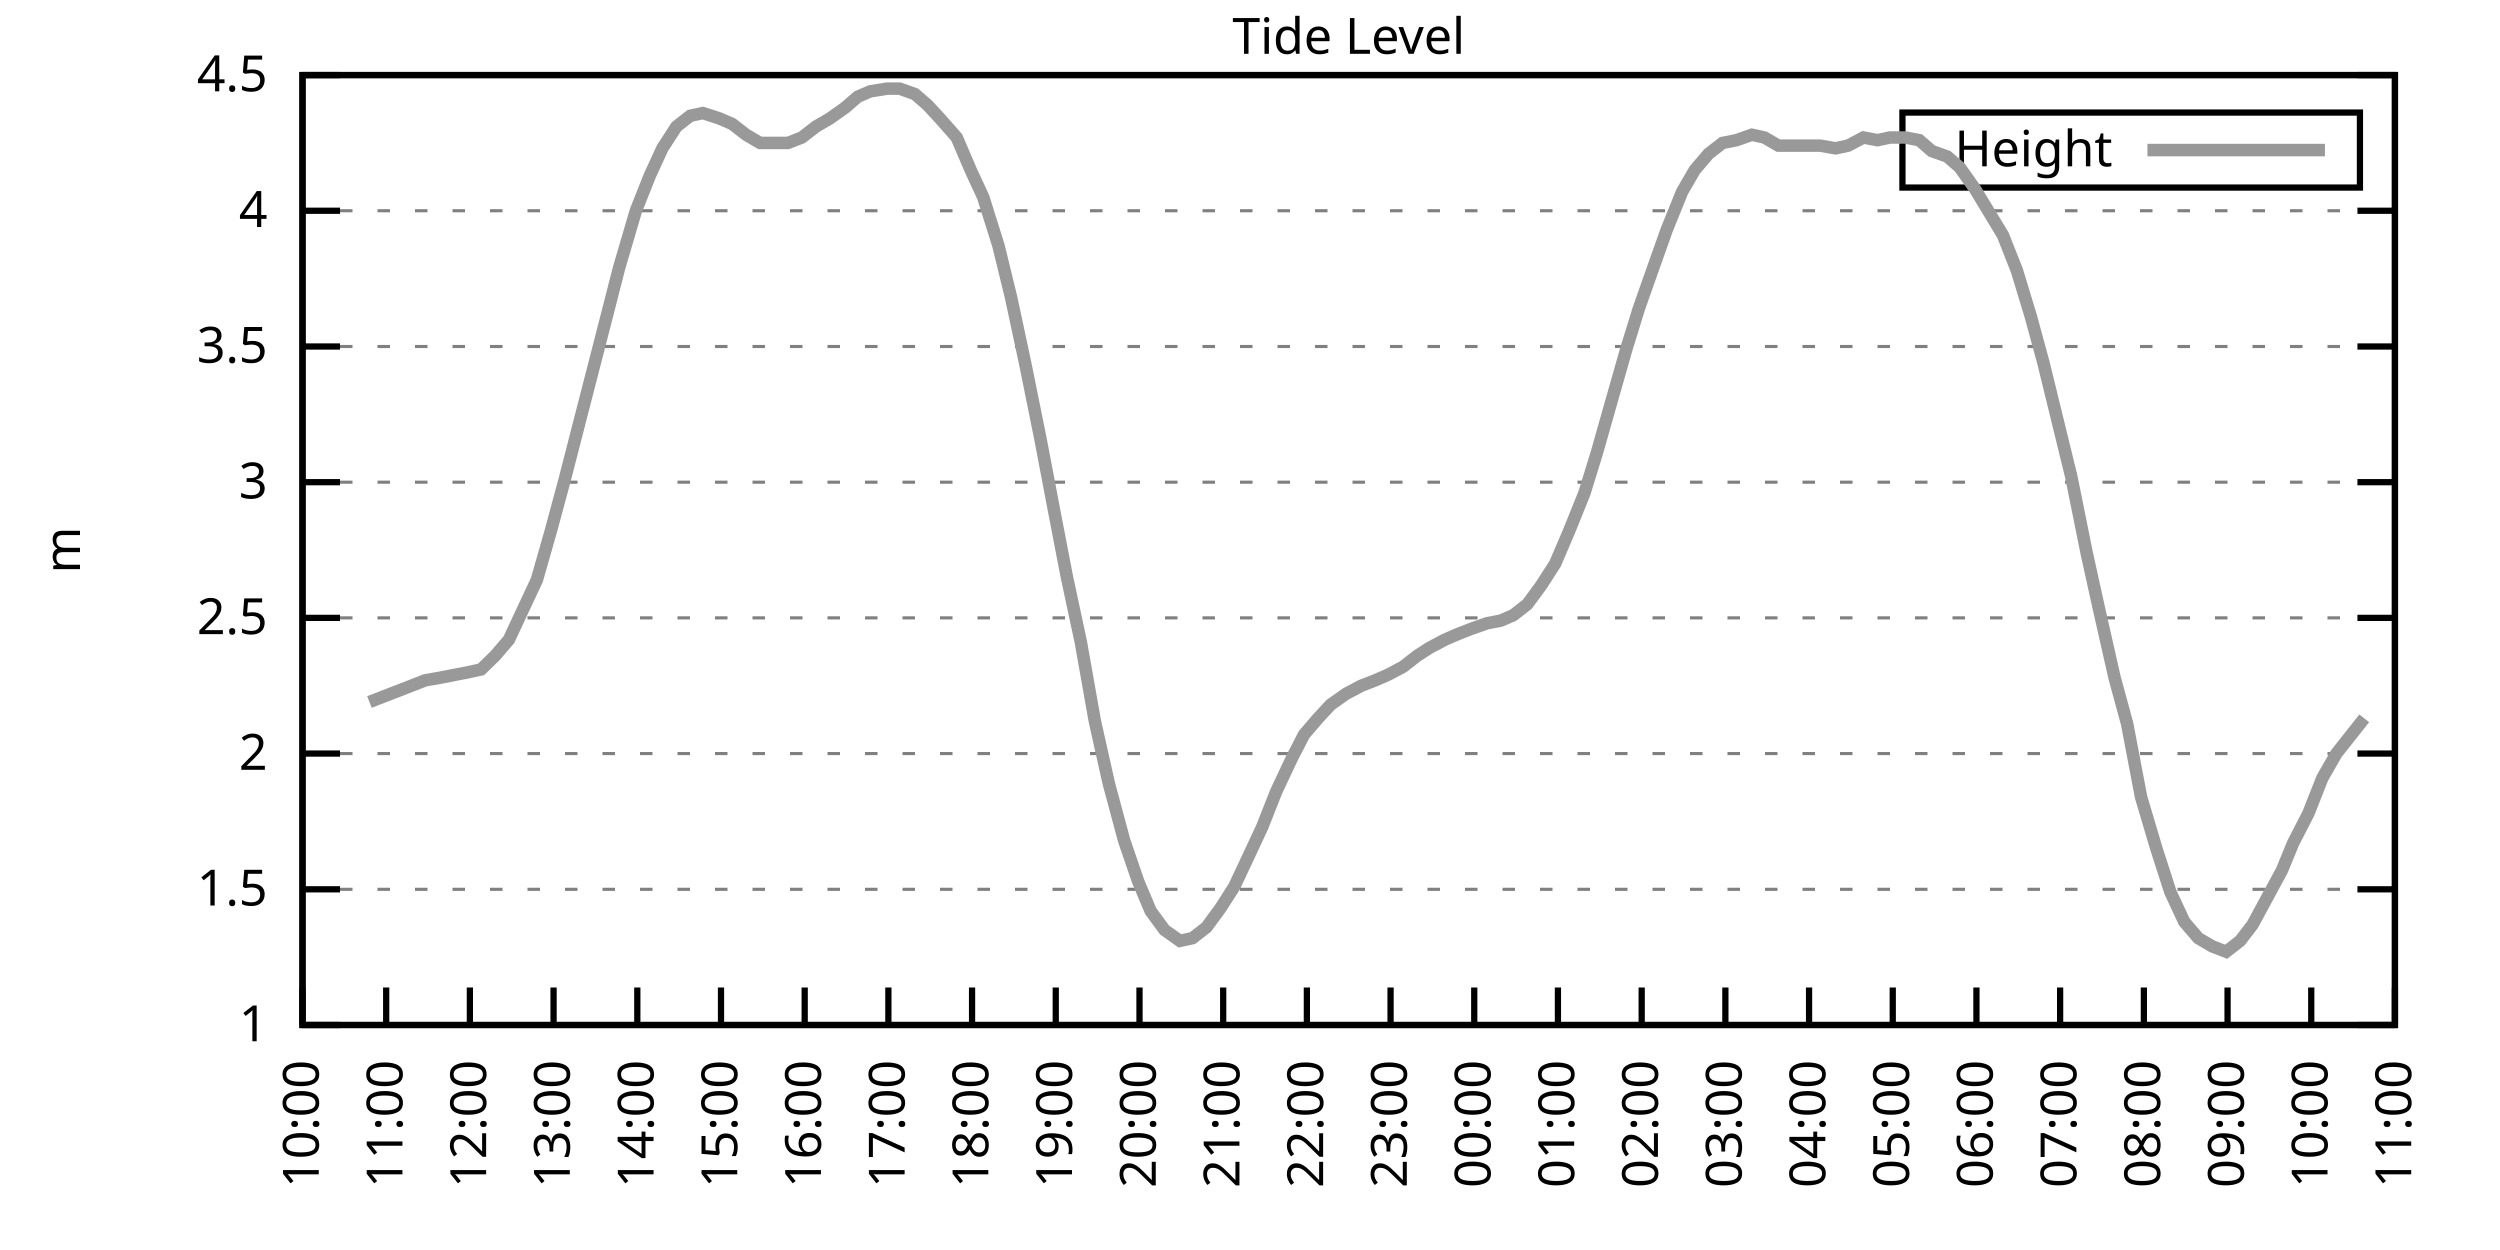
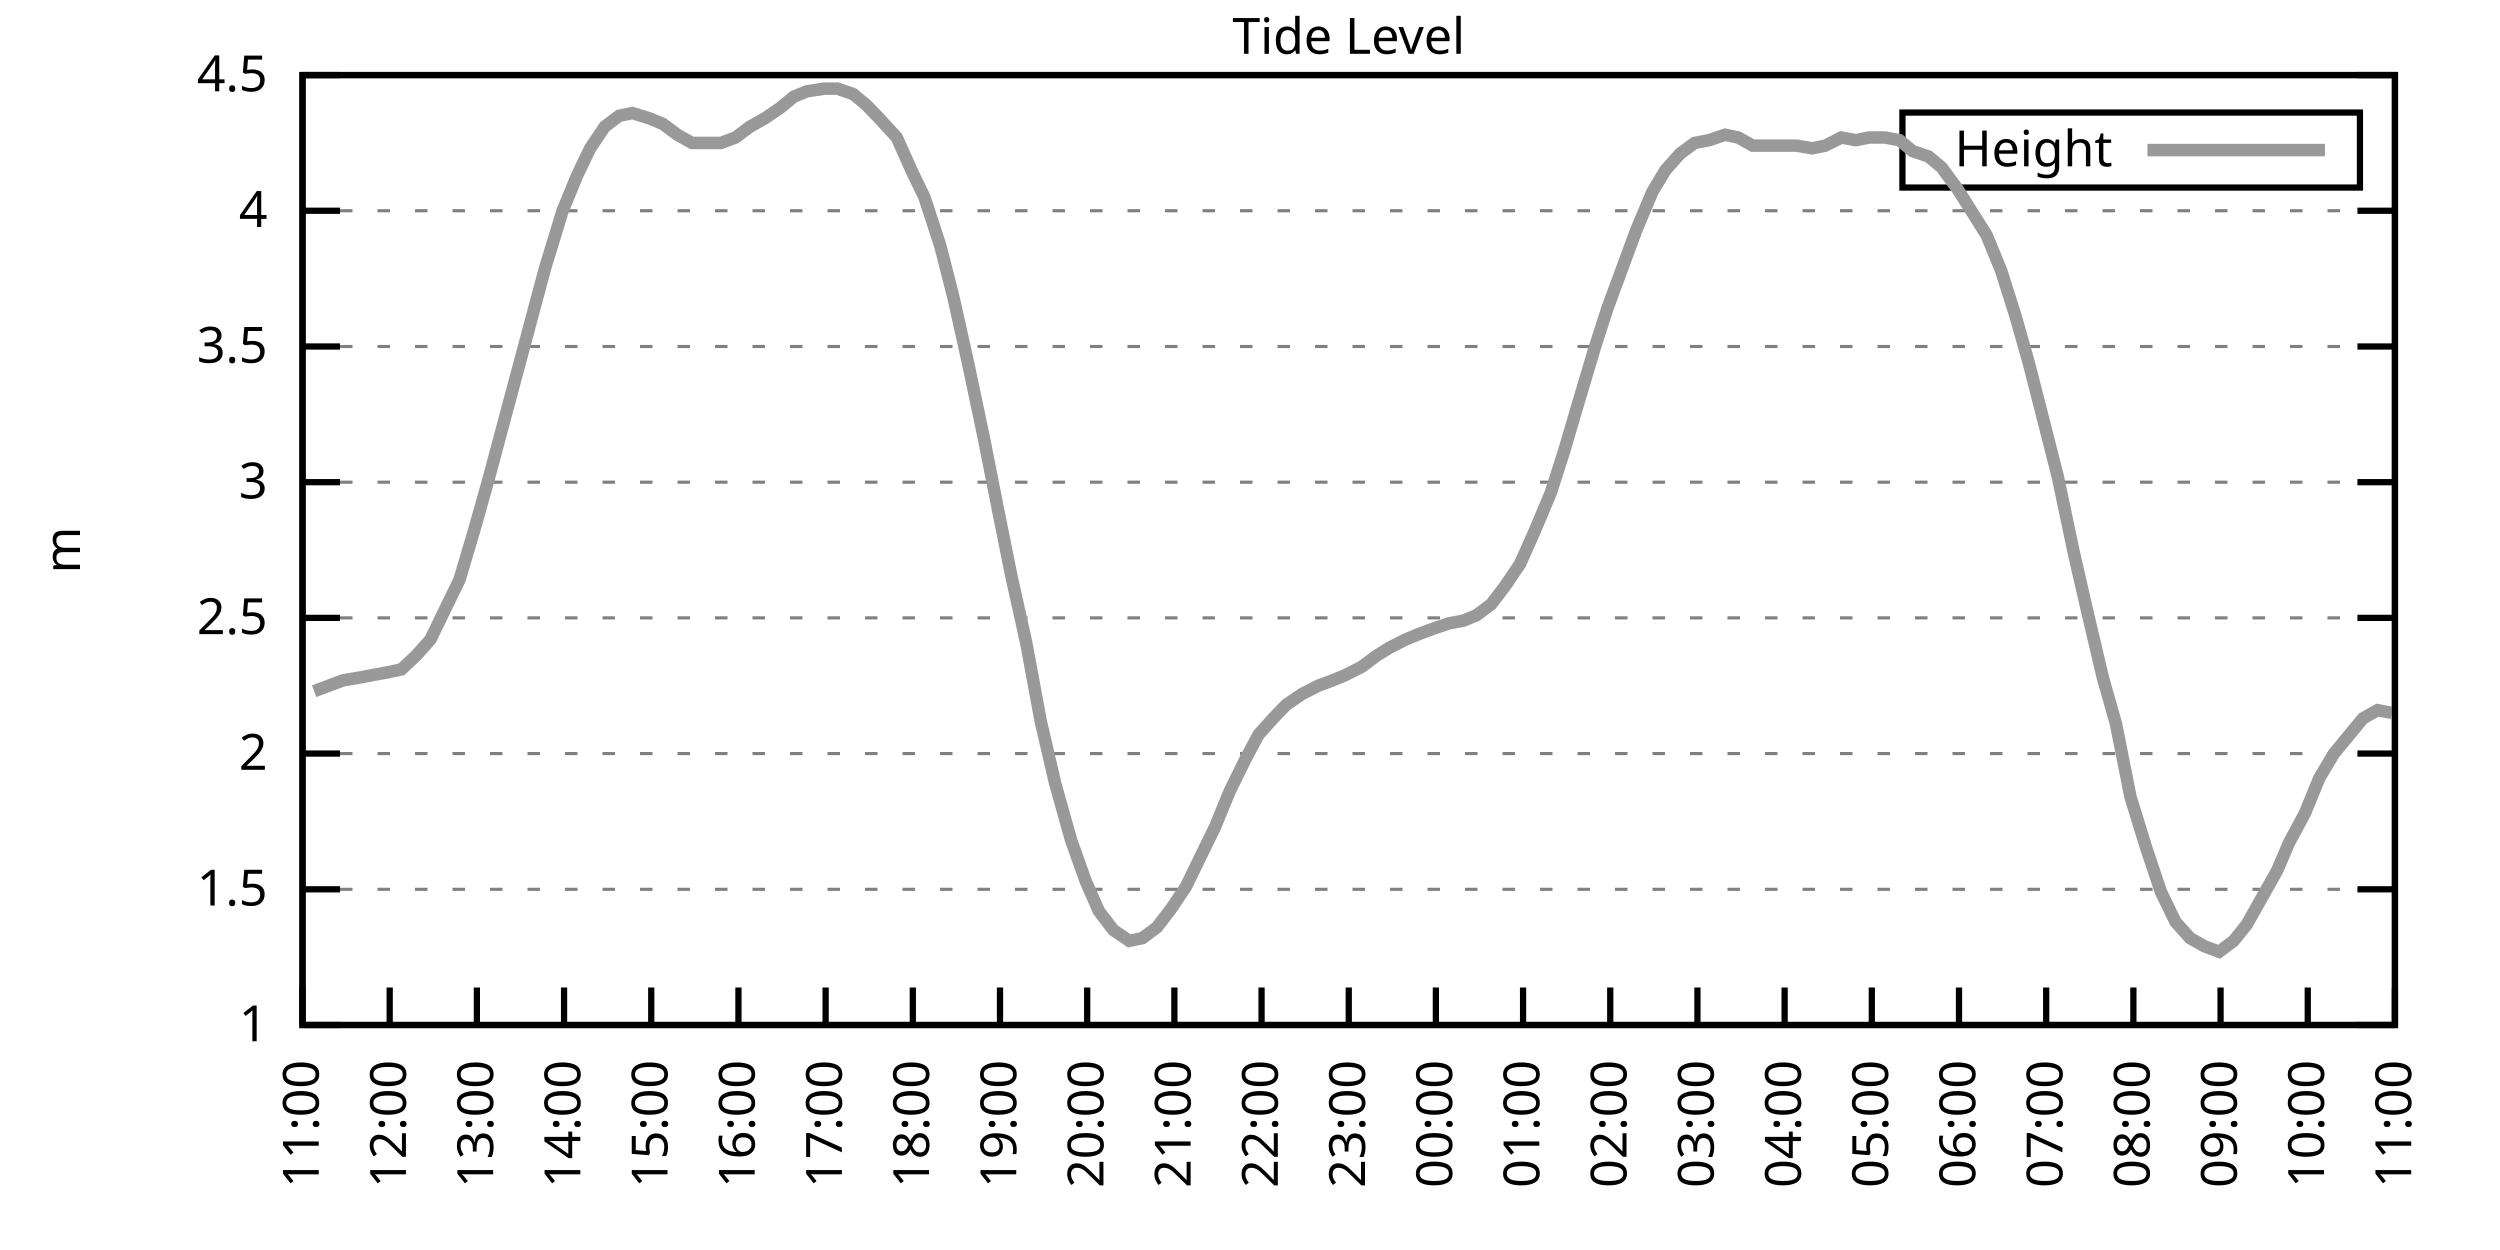
<svg xmlns="http://www.w3.org/2000/svg" xmlns:xlink="http://www.w3.org/1999/xlink" width="400" height="200" viewBox="0 0 400 200">
  <g id="gnuplot_canvas">
    <rect x="0" y="0" width="400" height="200" fill="none" />
    <defs>
      <circle id="gpDot" r="0.5" stroke-width="0.5" stroke="currentColor" />
      <path id="gpPt0" stroke-width="0.333" stroke="currentColor" d="M-1,0 h2 M0,-1 v2" />
      <path id="gpPt1" stroke-width="0.333" stroke="currentColor" d="M-1,-1 L1,1 M1,-1 L-1,1" />
      <path id="gpPt2" stroke-width="0.333" stroke="currentColor" d="M-1,0 L1,0 M0,-1 L0,1 M-1,-1 L1,1 M-1,1 L1,-1" />
      <rect id="gpPt3" stroke-width="0.333" stroke="currentColor" x="-1" y="-1" width="2" height="2" />
      <rect id="gpPt4" stroke-width="0.333" stroke="currentColor" fill="currentColor" x="-1" y="-1" width="2" height="2" />
      <circle id="gpPt5" stroke-width="0.333" stroke="currentColor" cx="0" cy="0" r="1" />
      <use xlink:href="#gpPt5" id="gpPt6" fill="currentColor" stroke="none" />
      <path id="gpPt7" stroke-width="0.333" stroke="currentColor" d="M0,-1.33 L-1.33,0.67 L1.33,0.67 z" />
      <use xlink:href="#gpPt7" id="gpPt8" fill="currentColor" stroke="none" />
      <use xlink:href="#gpPt7" id="gpPt9" stroke="currentColor" transform="rotate(180)" />
      <use xlink:href="#gpPt9" id="gpPt10" fill="currentColor" stroke="none" />
      <use xlink:href="#gpPt3" id="gpPt11" stroke="currentColor" transform="rotate(45)" />
      <use xlink:href="#gpPt11" id="gpPt12" fill="currentColor" stroke="none" />
      <path id="gpPt13" stroke-width="0.333" stroke="currentColor" d="M0,1.330 L1.265,0.411 L0.782,-1.067 L-0.782,-1.076 L-1.265,0.411 z" />
      <use xlink:href="#gpPt13" id="gpPt14" fill="currentColor" stroke="none" />
      <filter id="textbox" filterUnits="objectBoundingBox" x="0" y="0" height="1" width="1">
        <feFlood flood-color="white" flood-opacity="1" result="bgnd" />
        <feComposite in="SourceGraphic" in2="bgnd" operator="atop" />
      </filter>
      <filter id="greybox" filterUnits="objectBoundingBox" x="0" y="0" height="1" width="1">
        <feFlood flood-color="lightgrey" flood-opacity="1" result="grey" />
        <feComposite in="SourceGraphic" in2="grey" operator="atop" />
      </filter>
    </defs>
    <g fill="none" color="white" stroke="currentColor" stroke-width="1.00" stroke-linecap="butt" stroke-linejoin="miter">
</g>
    <g fill="none" color="black" stroke="currentColor" stroke-width="1.00" stroke-linecap="butt" stroke-linejoin="miter">
      <g stroke="none" shape-rendering="crispEdges">
        <polygon fill="rgb(255, 255, 255)" points="48.40,164.00 383.18,164.00 383.18,12.02 48.40,12.02 " />
      </g>
    </g>
    <g fill="none" color="black" stroke="currentColor" stroke-width="1.00" stroke-linecap="butt" stroke-linejoin="miter">
</g>
    <g fill="none" color="black" stroke="black" stroke-width="0.50" stroke-linecap="butt" stroke-linejoin="miter">
</g>
    <g fill="none" color="gray" stroke="currentColor" stroke-width="0.50" stroke-linecap="butt" stroke-linejoin="miter">
      <path stroke="gray" stroke-dasharray="2,4" class="gridline" d="M48.40,164.00 L383.19,164.00  " />
    </g>
    <g fill="none" color="gray" stroke="gray" stroke-width="1.00" stroke-linecap="butt" stroke-linejoin="miter">
</g>
    <g fill="none" color="black" stroke="currentColor" stroke-width="1.00" stroke-linecap="butt" stroke-linejoin="miter">
      <path stroke="black" d="M48.40,164.00 L54.40,164.00 M383.19,164.00 L377.19,164.00  " />
      <g transform="translate(42.80,166.60)" stroke="none" fill="black" font-family="Sans" font-size="8.00" text-anchor="end">
        <text>
          <tspan font-family="Sans"> 1</tspan>
        </text>
      </g>
    </g>
    <g fill="none" color="black" stroke="currentColor" stroke-width="1.00" stroke-linecap="butt" stroke-linejoin="miter">
</g>
    <g fill="none" color="black" stroke="black" stroke-width="0.50" stroke-linecap="butt" stroke-linejoin="miter">
</g>
    <g fill="none" color="gray" stroke="currentColor" stroke-width="0.50" stroke-linecap="butt" stroke-linejoin="miter">
      <path stroke="gray" stroke-dasharray="2,4" class="gridline" d="M48.40,142.29 L383.19,142.29  " />
    </g>
    <g fill="none" color="gray" stroke="gray" stroke-width="1.00" stroke-linecap="butt" stroke-linejoin="miter">
</g>
    <g fill="none" color="black" stroke="currentColor" stroke-width="1.00" stroke-linecap="butt" stroke-linejoin="miter">
      <path stroke="black" d="M48.40,142.29 L54.40,142.29 M383.19,142.29 L377.19,142.29  " />
      <g transform="translate(42.80,144.89)" stroke="none" fill="black" font-family="Sans" font-size="8.00" text-anchor="end">
        <text>
          <tspan font-family="Sans"> 1.5</tspan>
        </text>
      </g>
    </g>
    <g fill="none" color="black" stroke="currentColor" stroke-width="1.00" stroke-linecap="butt" stroke-linejoin="miter">
</g>
    <g fill="none" color="black" stroke="black" stroke-width="0.50" stroke-linecap="butt" stroke-linejoin="miter">
</g>
    <g fill="none" color="gray" stroke="currentColor" stroke-width="0.50" stroke-linecap="butt" stroke-linejoin="miter">
      <path stroke="gray" stroke-dasharray="2,4" class="gridline" d="M48.40,120.57 L383.19,120.57  " />
    </g>
    <g fill="none" color="gray" stroke="gray" stroke-width="1.00" stroke-linecap="butt" stroke-linejoin="miter">
</g>
    <g fill="none" color="black" stroke="currentColor" stroke-width="1.00" stroke-linecap="butt" stroke-linejoin="miter">
      <path stroke="black" d="M48.40,120.57 L54.40,120.57 M383.19,120.57 L377.19,120.57  " />
      <g transform="translate(42.80,123.17)" stroke="none" fill="black" font-family="Sans" font-size="8.00" text-anchor="end">
        <text>
          <tspan font-family="Sans"> 2</tspan>
        </text>
      </g>
    </g>
    <g fill="none" color="black" stroke="currentColor" stroke-width="1.00" stroke-linecap="butt" stroke-linejoin="miter">
</g>
    <g fill="none" color="black" stroke="black" stroke-width="0.50" stroke-linecap="butt" stroke-linejoin="miter">
</g>
    <g fill="none" color="gray" stroke="currentColor" stroke-width="0.50" stroke-linecap="butt" stroke-linejoin="miter">
      <path stroke="gray" stroke-dasharray="2,4" class="gridline" d="M48.40,98.86 L383.19,98.86  " />
    </g>
    <g fill="none" color="gray" stroke="gray" stroke-width="1.00" stroke-linecap="butt" stroke-linejoin="miter">
</g>
    <g fill="none" color="black" stroke="currentColor" stroke-width="1.00" stroke-linecap="butt" stroke-linejoin="miter">
      <path stroke="black" d="M48.40,98.86 L54.40,98.86 M383.19,98.86 L377.19,98.86  " />
      <g transform="translate(42.80,101.46)" stroke="none" fill="black" font-family="Sans" font-size="8.00" text-anchor="end">
        <text>
          <tspan font-family="Sans"> 2.5</tspan>
        </text>
      </g>
    </g>
    <g fill="none" color="black" stroke="currentColor" stroke-width="1.00" stroke-linecap="butt" stroke-linejoin="miter">
</g>
    <g fill="none" color="black" stroke="black" stroke-width="0.50" stroke-linecap="butt" stroke-linejoin="miter">
</g>
    <g fill="none" color="gray" stroke="currentColor" stroke-width="0.50" stroke-linecap="butt" stroke-linejoin="miter">
      <path stroke="gray" stroke-dasharray="2,4" class="gridline" d="M48.40,77.15 L383.19,77.15  " />
    </g>
    <g fill="none" color="gray" stroke="gray" stroke-width="1.00" stroke-linecap="butt" stroke-linejoin="miter">
</g>
    <g fill="none" color="black" stroke="currentColor" stroke-width="1.00" stroke-linecap="butt" stroke-linejoin="miter">
      <path stroke="black" d="M48.40,77.15 L54.40,77.15 M383.19,77.15 L377.19,77.15  " />
      <g transform="translate(42.80,79.75)" stroke="none" fill="black" font-family="Sans" font-size="8.00" text-anchor="end">
        <text>
          <tspan font-family="Sans"> 3</tspan>
        </text>
      </g>
    </g>
    <g fill="none" color="black" stroke="currentColor" stroke-width="1.00" stroke-linecap="butt" stroke-linejoin="miter">
</g>
    <g fill="none" color="black" stroke="black" stroke-width="0.50" stroke-linecap="butt" stroke-linejoin="miter">
</g>
    <g fill="none" color="gray" stroke="currentColor" stroke-width="0.50" stroke-linecap="butt" stroke-linejoin="miter">
      <path stroke="gray" stroke-dasharray="2,4" class="gridline" d="M48.40,55.44 L383.19,55.44  " />
    </g>
    <g fill="none" color="gray" stroke="gray" stroke-width="1.00" stroke-linecap="butt" stroke-linejoin="miter">
</g>
    <g fill="none" color="black" stroke="currentColor" stroke-width="1.00" stroke-linecap="butt" stroke-linejoin="miter">
      <path stroke="black" d="M48.40,55.44 L54.40,55.44 M383.19,55.44 L377.19,55.44  " />
      <g transform="translate(42.80,58.04)" stroke="none" fill="black" font-family="Sans" font-size="8.00" text-anchor="end">
        <text>
          <tspan font-family="Sans"> 3.5</tspan>
        </text>
      </g>
    </g>
    <g fill="none" color="black" stroke="currentColor" stroke-width="1.00" stroke-linecap="butt" stroke-linejoin="miter">
</g>
    <g fill="none" color="black" stroke="black" stroke-width="0.50" stroke-linecap="butt" stroke-linejoin="miter">
</g>
    <g fill="none" color="gray" stroke="currentColor" stroke-width="0.50" stroke-linecap="butt" stroke-linejoin="miter">
      <path stroke="gray" stroke-dasharray="2,4" class="gridline" d="M48.40,33.72 L383.19,33.72  " />
    </g>
    <g fill="none" color="gray" stroke="gray" stroke-width="1.00" stroke-linecap="butt" stroke-linejoin="miter">
</g>
    <g fill="none" color="black" stroke="currentColor" stroke-width="1.00" stroke-linecap="butt" stroke-linejoin="miter">
      <path stroke="black" d="M48.40,33.72 L54.40,33.72 M383.19,33.72 L377.19,33.72  " />
      <g transform="translate(42.80,36.32)" stroke="none" fill="black" font-family="Sans" font-size="8.00" text-anchor="end">
        <text>
          <tspan font-family="Sans"> 4</tspan>
        </text>
      </g>
    </g>
    <g fill="none" color="black" stroke="currentColor" stroke-width="1.00" stroke-linecap="butt" stroke-linejoin="miter">
</g>
    <g fill="none" color="black" stroke="black" stroke-width="0.50" stroke-linecap="butt" stroke-linejoin="miter">
</g>
    <g fill="none" color="gray" stroke="currentColor" stroke-width="0.50" stroke-linecap="butt" stroke-linejoin="miter">
      <path stroke="gray" stroke-dasharray="2,4" class="gridline" d="M48.40,12.01 L383.19,12.01  " />
    </g>
    <g fill="none" color="gray" stroke="gray" stroke-width="1.00" stroke-linecap="butt" stroke-linejoin="miter">
</g>
    <g fill="none" color="black" stroke="currentColor" stroke-width="1.00" stroke-linecap="butt" stroke-linejoin="miter">
      <path stroke="black" d="M48.40,12.01 L54.40,12.01 M383.19,12.01 L377.19,12.01  " />
      <g transform="translate(42.80,14.61)" stroke="none" fill="black" font-family="Sans" font-size="8.00" text-anchor="end">
        <text>
          <tspan font-family="Sans"> 4.5</tspan>
        </text>
      </g>
    </g>
    <g fill="none" color="black" stroke="currentColor" stroke-width="1.00" stroke-linecap="butt" stroke-linejoin="miter">
      <path stroke="black" d="M48.40,164.00 L48.40,158.00  " />
      <g transform="translate(51.00,169.60) rotate(270.00)" stroke="none" fill="black" font-family="Sans" font-size="8.00" text-anchor="end">
        <text>
-           <tspan font-family="Sans">10:00</tspan>
-         </text>
-       </g>
-     </g>
-     <g fill="none" color="black" stroke="currentColor" stroke-width="1.00" stroke-linecap="butt" stroke-linejoin="miter">
-       <path stroke="black" d="M61.79,164.00 L61.79,158.00  " />
-       <g transform="translate(64.39,169.60) rotate(270.00)" stroke="none" fill="black" font-family="Sans" font-size="8.00" text-anchor="end">
-         <text>
          <tspan font-family="Sans">11:00</tspan>
        </text>
      </g>
    </g>
    <g fill="none" color="black" stroke="currentColor" stroke-width="1.00" stroke-linecap="butt" stroke-linejoin="miter">
-       <path stroke="black" d="M75.18,164.00 L75.18,158.00  " />
-       <g transform="translate(77.78,169.60) rotate(270.00)" stroke="none" fill="black" font-family="Sans" font-size="8.00" text-anchor="end">
+       <path stroke="black" d="M62.35,164.00 L62.35,158.00  " />
+       <g transform="translate(64.95,169.60) rotate(270.00)" stroke="none" fill="black" font-family="Sans" font-size="8.00" text-anchor="end">
        <text>
          <tspan font-family="Sans">12:00</tspan>
        </text>
      </g>
    </g>
    <g fill="none" color="black" stroke="currentColor" stroke-width="1.00" stroke-linecap="butt" stroke-linejoin="miter">
-       <path stroke="black" d="M88.57,164.00 L88.57,158.00  " />
-       <g transform="translate(91.17,169.60) rotate(270.00)" stroke="none" fill="black" font-family="Sans" font-size="8.00" text-anchor="end">
+       <path stroke="black" d="M76.30,164.00 L76.30,158.00  " />
+       <g transform="translate(78.90,169.60) rotate(270.00)" stroke="none" fill="black" font-family="Sans" font-size="8.00" text-anchor="end">
        <text>
          <tspan font-family="Sans">13:00</tspan>
        </text>
      </g>
    </g>
    <g fill="none" color="black" stroke="currentColor" stroke-width="1.00" stroke-linecap="butt" stroke-linejoin="miter">
-       <path stroke="black" d="M101.97,164.00 L101.97,158.00  " />
-       <g transform="translate(104.57,169.60) rotate(270.00)" stroke="none" fill="black" font-family="Sans" font-size="8.00" text-anchor="end">
+       <path stroke="black" d="M90.25,164.00 L90.25,158.00  " />
+       <g transform="translate(92.85,169.60) rotate(270.00)" stroke="none" fill="black" font-family="Sans" font-size="8.00" text-anchor="end">
        <text>
          <tspan font-family="Sans">14:00</tspan>
        </text>
      </g>
    </g>
    <g fill="none" color="black" stroke="currentColor" stroke-width="1.00" stroke-linecap="butt" stroke-linejoin="miter">
-       <path stroke="black" d="M115.36,164.00 L115.36,158.00  " />
-       <g transform="translate(117.96,169.60) rotate(270.00)" stroke="none" fill="black" font-family="Sans" font-size="8.00" text-anchor="end">
+       <path stroke="black" d="M104.20,164.00 L104.20,158.00  " />
+       <g transform="translate(106.80,169.60) rotate(270.00)" stroke="none" fill="black" font-family="Sans" font-size="8.00" text-anchor="end">
        <text>
          <tspan font-family="Sans">15:00</tspan>
        </text>
      </g>
    </g>
    <g fill="none" color="black" stroke="currentColor" stroke-width="1.00" stroke-linecap="butt" stroke-linejoin="miter">
-       <path stroke="black" d="M128.75,164.00 L128.75,158.00  " />
-       <g transform="translate(131.35,169.60) rotate(270.00)" stroke="none" fill="black" font-family="Sans" font-size="8.00" text-anchor="end">
+       <path stroke="black" d="M118.15,164.00 L118.15,158.00  " />
+       <g transform="translate(120.75,169.60) rotate(270.00)" stroke="none" fill="black" font-family="Sans" font-size="8.00" text-anchor="end">
        <text>
          <tspan font-family="Sans">16:00</tspan>
        </text>
      </g>
    </g>
    <g fill="none" color="black" stroke="currentColor" stroke-width="1.00" stroke-linecap="butt" stroke-linejoin="miter">
-       <path stroke="black" d="M142.14,164.00 L142.14,158.00  " />
-       <g transform="translate(144.74,169.60) rotate(270.00)" stroke="none" fill="black" font-family="Sans" font-size="8.00" text-anchor="end">
+       <path stroke="black" d="M132.10,164.00 L132.10,158.00  " />
+       <g transform="translate(134.70,169.60) rotate(270.00)" stroke="none" fill="black" font-family="Sans" font-size="8.00" text-anchor="end">
        <text>
          <tspan font-family="Sans">17:00</tspan>
        </text>
      </g>
    </g>
    <g fill="none" color="black" stroke="currentColor" stroke-width="1.00" stroke-linecap="butt" stroke-linejoin="miter">
-       <path stroke="black" d="M155.53,164.00 L155.53,158.00  " />
-       <g transform="translate(158.13,169.60) rotate(270.00)" stroke="none" fill="black" font-family="Sans" font-size="8.00" text-anchor="end">
+       <path stroke="black" d="M146.05,164.00 L146.05,158.00  " />
+       <g transform="translate(148.65,169.60) rotate(270.00)" stroke="none" fill="black" font-family="Sans" font-size="8.00" text-anchor="end">
        <text>
          <tspan font-family="Sans">18:00</tspan>
        </text>
      </g>
    </g>
    <g fill="none" color="black" stroke="currentColor" stroke-width="1.00" stroke-linecap="butt" stroke-linejoin="miter">
-       <path stroke="black" d="M168.92,164.00 L168.92,158.00  " />
-       <g transform="translate(171.52,169.60) rotate(270.00)" stroke="none" fill="black" font-family="Sans" font-size="8.00" text-anchor="end">
+       <path stroke="black" d="M160.00,164.00 L160.00,158.00  " />
+       <g transform="translate(162.60,169.60) rotate(270.00)" stroke="none" fill="black" font-family="Sans" font-size="8.00" text-anchor="end">
        <text>
          <tspan font-family="Sans">19:00</tspan>
        </text>
      </g>
    </g>
    <g fill="none" color="black" stroke="currentColor" stroke-width="1.00" stroke-linecap="butt" stroke-linejoin="miter">
-       <path stroke="black" d="M182.32,164.00 L182.32,158.00  " />
-       <g transform="translate(184.92,169.60) rotate(270.00)" stroke="none" fill="black" font-family="Sans" font-size="8.00" text-anchor="end">
+       <path stroke="black" d="M173.95,164.00 L173.95,158.00  " />
+       <g transform="translate(176.55,169.60) rotate(270.00)" stroke="none" fill="black" font-family="Sans" font-size="8.00" text-anchor="end">
        <text>
          <tspan font-family="Sans">20:00</tspan>
        </text>
      </g>
    </g>
    <g fill="none" color="black" stroke="currentColor" stroke-width="1.00" stroke-linecap="butt" stroke-linejoin="miter">
-       <path stroke="black" d="M195.71,164.00 L195.71,158.00  " />
-       <g transform="translate(198.31,169.60) rotate(270.00)" stroke="none" fill="black" font-family="Sans" font-size="8.00" text-anchor="end">
+       <path stroke="black" d="M187.90,164.00 L187.90,158.00  " />
+       <g transform="translate(190.50,169.60) rotate(270.00)" stroke="none" fill="black" font-family="Sans" font-size="8.00" text-anchor="end">
        <text>
          <tspan font-family="Sans">21:00</tspan>
        </text>
      </g>
    </g>
    <g fill="none" color="black" stroke="currentColor" stroke-width="1.00" stroke-linecap="butt" stroke-linejoin="miter">
-       <path stroke="black" d="M209.10,164.00 L209.10,158.00  " />
-       <g transform="translate(211.70,169.60) rotate(270.00)" stroke="none" fill="black" font-family="Sans" font-size="8.00" text-anchor="end">
+       <path stroke="black" d="M201.85,164.00 L201.85,158.00  " />
+       <g transform="translate(204.45,169.60) rotate(270.00)" stroke="none" fill="black" font-family="Sans" font-size="8.00" text-anchor="end">
        <text>
          <tspan font-family="Sans">22:00</tspan>
        </text>
      </g>
    </g>
    <g fill="none" color="black" stroke="currentColor" stroke-width="1.00" stroke-linecap="butt" stroke-linejoin="miter">
-       <path stroke="black" d="M222.49,164.00 L222.49,158.00  " />
-       <g transform="translate(225.09,169.60) rotate(270.00)" stroke="none" fill="black" font-family="Sans" font-size="8.00" text-anchor="end">
+       <path stroke="black" d="M215.80,164.00 L215.80,158.00  " />
+       <g transform="translate(218.40,169.60) rotate(270.00)" stroke="none" fill="black" font-family="Sans" font-size="8.00" text-anchor="end">
        <text>
          <tspan font-family="Sans">23:00</tspan>
        </text>
      </g>
    </g>
    <g fill="none" color="black" stroke="currentColor" stroke-width="1.00" stroke-linecap="butt" stroke-linejoin="miter">
-       <path stroke="black" d="M235.88,164.00 L235.88,158.00  " />
-       <g transform="translate(238.48,169.60) rotate(270.00)" stroke="none" fill="black" font-family="Sans" font-size="8.00" text-anchor="end">
+       <path stroke="black" d="M229.74,164.00 L229.74,158.00  " />
+       <g transform="translate(232.34,169.60) rotate(270.00)" stroke="none" fill="black" font-family="Sans" font-size="8.00" text-anchor="end">
        <text>
          <tspan font-family="Sans">00:00</tspan>
        </text>
      </g>
    </g>
    <g fill="none" color="black" stroke="currentColor" stroke-width="1.00" stroke-linecap="butt" stroke-linejoin="miter">
-       <path stroke="black" d="M249.27,164.00 L249.27,158.00  " />
-       <g transform="translate(251.87,169.60) rotate(270.00)" stroke="none" fill="black" font-family="Sans" font-size="8.00" text-anchor="end">
+       <path stroke="black" d="M243.69,164.00 L243.69,158.00  " />
+       <g transform="translate(246.29,169.60) rotate(270.00)" stroke="none" fill="black" font-family="Sans" font-size="8.00" text-anchor="end">
        <text>
          <tspan font-family="Sans">01:00</tspan>
        </text>
      </g>
    </g>
    <g fill="none" color="black" stroke="currentColor" stroke-width="1.00" stroke-linecap="butt" stroke-linejoin="miter">
-       <path stroke="black" d="M262.67,164.00 L262.67,158.00  " />
-       <g transform="translate(265.27,169.60) rotate(270.00)" stroke="none" fill="black" font-family="Sans" font-size="8.00" text-anchor="end">
+       <path stroke="black" d="M257.64,164.00 L257.64,158.00  " />
+       <g transform="translate(260.24,169.60) rotate(270.00)" stroke="none" fill="black" font-family="Sans" font-size="8.00" text-anchor="end">
        <text>
          <tspan font-family="Sans">02:00</tspan>
        </text>
      </g>
    </g>
    <g fill="none" color="black" stroke="currentColor" stroke-width="1.00" stroke-linecap="butt" stroke-linejoin="miter">
-       <path stroke="black" d="M276.06,164.00 L276.06,158.00  " />
-       <g transform="translate(278.66,169.60) rotate(270.00)" stroke="none" fill="black" font-family="Sans" font-size="8.00" text-anchor="end">
+       <path stroke="black" d="M271.59,164.00 L271.59,158.00  " />
+       <g transform="translate(274.19,169.60) rotate(270.00)" stroke="none" fill="black" font-family="Sans" font-size="8.00" text-anchor="end">
        <text>
          <tspan font-family="Sans">03:00</tspan>
        </text>
      </g>
    </g>
    <g fill="none" color="black" stroke="currentColor" stroke-width="1.00" stroke-linecap="butt" stroke-linejoin="miter">
-       <path stroke="black" d="M289.45,164.00 L289.45,158.00  " />
-       <g transform="translate(292.05,169.60) rotate(270.00)" stroke="none" fill="black" font-family="Sans" font-size="8.00" text-anchor="end">
+       <path stroke="black" d="M285.54,164.00 L285.54,158.00  " />
+       <g transform="translate(288.14,169.60) rotate(270.00)" stroke="none" fill="black" font-family="Sans" font-size="8.00" text-anchor="end">
        <text>
          <tspan font-family="Sans">04:00</tspan>
        </text>
      </g>
    </g>
    <g fill="none" color="black" stroke="currentColor" stroke-width="1.00" stroke-linecap="butt" stroke-linejoin="miter">
-       <path stroke="black" d="M302.84,164.00 L302.84,158.00  " />
-       <g transform="translate(305.44,169.60) rotate(270.00)" stroke="none" fill="black" font-family="Sans" font-size="8.00" text-anchor="end">
+       <path stroke="black" d="M299.49,164.00 L299.49,158.00  " />
+       <g transform="translate(302.09,169.60) rotate(270.00)" stroke="none" fill="black" font-family="Sans" font-size="8.00" text-anchor="end">
        <text>
          <tspan font-family="Sans">05:00</tspan>
        </text>
      </g>
    </g>
    <g fill="none" color="black" stroke="currentColor" stroke-width="1.00" stroke-linecap="butt" stroke-linejoin="miter">
-       <path stroke="black" d="M316.23,164.00 L316.23,158.00  " />
-       <g transform="translate(318.83,169.60) rotate(270.00)" stroke="none" fill="black" font-family="Sans" font-size="8.00" text-anchor="end">
+       <path stroke="black" d="M313.44,164.00 L313.44,158.00  " />
+       <g transform="translate(316.04,169.60) rotate(270.00)" stroke="none" fill="black" font-family="Sans" font-size="8.00" text-anchor="end">
        <text>
          <tspan font-family="Sans">06:00</tspan>
        </text>
      </g>
    </g>
    <g fill="none" color="black" stroke="currentColor" stroke-width="1.00" stroke-linecap="butt" stroke-linejoin="miter">
-       <path stroke="black" d="M329.62,164.00 L329.62,158.00  " />
-       <g transform="translate(332.22,169.60) rotate(270.00)" stroke="none" fill="black" font-family="Sans" font-size="8.00" text-anchor="end">
+       <path stroke="black" d="M327.39,164.00 L327.39,158.00  " />
+       <g transform="translate(329.99,169.60) rotate(270.00)" stroke="none" fill="black" font-family="Sans" font-size="8.00" text-anchor="end">
        <text>
          <tspan font-family="Sans">07:00</tspan>
        </text>
      </g>
    </g>
    <g fill="none" color="black" stroke="currentColor" stroke-width="1.00" stroke-linecap="butt" stroke-linejoin="miter">
-       <path stroke="black" d="M343.02,164.00 L343.02,158.00  " />
-       <g transform="translate(345.62,169.60) rotate(270.00)" stroke="none" fill="black" font-family="Sans" font-size="8.00" text-anchor="end">
+       <path stroke="black" d="M341.34,164.00 L341.34,158.00  " />
+       <g transform="translate(343.94,169.60) rotate(270.00)" stroke="none" fill="black" font-family="Sans" font-size="8.00" text-anchor="end">
        <text>
          <tspan font-family="Sans">08:00</tspan>
        </text>
      </g>
    </g>
    <g fill="none" color="black" stroke="currentColor" stroke-width="1.00" stroke-linecap="butt" stroke-linejoin="miter">
-       <path stroke="black" d="M356.41,164.00 L356.41,158.00  " />
-       <g transform="translate(359.01,169.60) rotate(270.00)" stroke="none" fill="black" font-family="Sans" font-size="8.00" text-anchor="end">
+       <path stroke="black" d="M355.29,164.00 L355.29,158.00  " />
+       <g transform="translate(357.89,169.60) rotate(270.00)" stroke="none" fill="black" font-family="Sans" font-size="8.00" text-anchor="end">
        <text>
          <tspan font-family="Sans">09:00</tspan>
        </text>
      </g>
    </g>
    <g fill="none" color="black" stroke="currentColor" stroke-width="1.00" stroke-linecap="butt" stroke-linejoin="miter">
-       <path stroke="black" d="M369.80,164.00 L369.80,158.00  " />
-       <g transform="translate(372.40,169.60) rotate(270.00)" stroke="none" fill="black" font-family="Sans" font-size="8.00" text-anchor="end">
+       <path stroke="black" d="M369.24,164.00 L369.24,158.00  " />
+       <g transform="translate(371.84,169.60) rotate(270.00)" stroke="none" fill="black" font-family="Sans" font-size="8.00" text-anchor="end">
        <text>
          <tspan font-family="Sans">10:00</tspan>
        </text>
      </g>
    </g>
    <g fill="none" color="black" stroke="currentColor" stroke-width="1.00" stroke-linecap="butt" stroke-linejoin="miter">
      <path stroke="black" d="M383.19,164.00 L383.19,158.00  " />
      <g transform="translate(385.79,169.60) rotate(270.00)" stroke="none" fill="black" font-family="Sans" font-size="8.00" text-anchor="end">
        <text>
          <tspan font-family="Sans">11:00</tspan>
        </text>
      </g>
    </g>
    <g fill="none" color="black" stroke="currentColor" stroke-width="1.00" stroke-linecap="butt" stroke-linejoin="miter">
</g>
    <g fill="none" color="black" stroke="currentColor" stroke-width="1.00" stroke-linecap="butt" stroke-linejoin="miter">
      <path stroke="black" d="M48.40,12.01 L48.40,164.00 L383.19,164.00 L383.19,12.01 L48.40,12.01 Z  " />
    </g>
    <g fill="none" color="black" stroke="currentColor" stroke-width="1.00" stroke-linecap="butt" stroke-linejoin="miter">
</g>
    <g fill="none" color="black" stroke="currentColor" stroke-width="1.00" stroke-linecap="butt" stroke-linejoin="miter">
      <path stroke="black" d="M304.39,30.01 L304.39,18.01 L377.59,18.01 L377.59,30.01 L304.39,30.01 Z  " />
    </g>
    <g id="Tide_level_plot_1">
      <g fill="none" color="white" stroke="black" stroke-width="2.00" stroke-linecap="butt" stroke-linejoin="miter">
</g>
      <g fill="none" color="black" stroke="currentColor" stroke-width="2.00" stroke-linecap="butt" stroke-linejoin="miter">
        <g transform="translate(337.99,26.61)" stroke="none" fill="black" font-family="Sans" font-size="8.00" text-anchor="end">
          <text>
            <tspan font-family="Sans">Height</tspan>
          </text>
        </g>
      </g>
      <g fill="none" color="black" stroke="currentColor" stroke-width="2.00" stroke-linecap="butt" stroke-linejoin="miter">
-         <path stroke="rgb(153, 153, 153)" d="M343.59,24.01 L371.99,24.01 M59.11,112.32 L61.35,111.45 L63.58,110.59 L65.81,109.72 L68.04,108.85 L70.50,108.42   L72.73,107.98 L74.96,107.55 L76.97,107.11 L79.20,104.94 L81.43,102.34 L83.66,97.56 L85.90,92.78 L88.13,84.97   L90.36,76.71 L92.59,68.03 L95.05,58.48 L97.06,50.66 L99.06,42.84 L101.74,33.72 L103.98,28.08 L105.98,23.73   L108.22,20.26 L110.45,18.52 L112.46,18.09 L115.13,18.96 L117.14,19.83 L119.38,21.56 L121.61,22.87 L123.84,22.87   L126.07,22.87 L128.30,22.00 L130.54,20.26 L132.77,18.96 L135.22,17.22 L137.23,15.48 L139.24,14.62 L141.92,14.18   L143.93,14.18 L146.38,15.05 L148.39,16.79 L150.40,18.96 L153.08,22.00 L155.31,27.21 L157.32,31.55 L159.77,39.37   L161.78,47.62 L164.01,58.04 L166.47,70.20 L168.70,81.93 L170.71,92.35 L172.94,102.77 L175.17,115.36 L177.41,125.35   L179.86,134.47 L182.09,140.98 L184.10,145.76 L186.33,148.80 L188.79,150.54 L190.80,150.10 L193.03,148.37 L195.26,145.33   L197.49,141.85 L199.73,137.08 L201.96,132.30 L204.19,126.65 L206.64,121.44 L208.65,117.53 L210.88,114.93 L212.89,112.76   L215.35,111.02 L217.80,109.72 L220.04,108.85 L222.04,107.98 L224.50,106.68 L226.73,104.94 L228.74,103.64 L231.20,102.34   L233.20,101.47 L235.44,100.60 L237.89,99.73 L240.12,99.30 L242.13,98.43 L244.36,96.69 L246.60,93.65 L248.83,90.18   L251.06,84.97 L253.51,78.89 L255.52,72.37 L257.98,63.69 L260.21,55.87 L262.22,49.36 L264.67,42.41 L266.68,36.76   L269.14,30.68 L271.15,27.21 L273.38,24.60 L275.61,22.87 L277.84,22.43 L280.30,21.56 L282.31,22.00 L284.54,23.30   L286.77,23.30 L289.23,23.30 L291.23,23.30 L293.69,23.73 L295.70,23.30 L298.15,22.00 L300.39,22.43 L302.39,22.00   L304.85,22.00 L307.08,22.43 L309.09,24.17 L311.54,25.04 L313.55,26.77 L316.01,30.25 L320.47,37.63 L322.70,43.28   L324.94,50.66 L326.95,58.04 L329.18,67.16 L331.41,76.28 L333.86,88.44 L335.87,97.56 L338.33,108.42 L340.34,115.80   L342.57,127.52 L345.02,135.77 L347.26,142.72 L349.49,147.50 L351.72,150.10 L353.95,151.41 L356.18,152.28 L358.42,150.54   L360.42,147.93 L365.11,139.25 L366.90,134.90 L369.35,130.13 L371.58,124.48 L373.82,120.57 L378.28,114.93  " />
+         <path stroke="rgb(153, 153, 153)" d="M343.59,24.01 L371.99,24.01 M50.26,110.59 L52.58,109.72 L54.91,108.85 L57.47,108.42 L59.79,107.98 L62.12,107.55   L64.21,107.11 L66.53,104.94 L68.86,102.34 L71.18,97.56 L73.51,92.78 L75.83,84.97 L78.16,76.71 L80.48,68.03   L83.04,58.48 L85.13,50.66 L87.23,42.84 L90.02,33.72 L92.34,28.08 L94.43,23.73 L96.76,20.26 L99.08,18.52   L101.18,18.09 L103.97,18.96 L106.06,19.83 L108.38,21.56 L110.71,22.87 L113.03,22.87 L115.36,22.87 L117.68,22.00   L120.01,20.26 L122.33,18.96 L124.89,17.22 L126.98,15.48 L129.08,14.62 L131.87,14.18 L133.96,14.18 L136.51,15.05   L138.61,16.79 L140.70,18.96 L143.49,22.00 L145.81,27.21 L147.91,31.55 L150.46,39.37 L152.56,47.62 L154.88,58.04   L157.44,70.20 L159.76,81.93 L161.86,92.35 L164.18,102.77 L166.51,115.36 L168.83,125.35 L171.39,134.47 L173.71,140.98   L175.81,145.76 L178.13,148.80 L180.69,150.54 L182.78,150.10 L185.11,148.37 L187.43,145.33 L189.76,141.85 L192.08,137.08   L194.41,132.30 L196.73,126.65 L199.29,121.44 L201.38,117.53 L203.71,114.93 L205.80,112.76 L208.36,111.02 L210.91,109.72   L213.24,108.85 L215.33,107.98 L217.89,106.68 L220.21,104.94 L222.30,103.64 L224.86,102.34 L226.95,101.47 L229.28,100.60   L231.84,99.73 L234.16,99.30 L236.25,98.43 L238.58,96.69 L240.90,93.65 L243.23,90.18 L245.55,84.97 L248.11,78.89   L250.20,72.37 L252.76,63.69 L255.09,55.87 L257.18,49.36 L259.74,42.41 L261.83,36.76 L264.39,30.68 L266.48,27.21   L268.80,24.60 L271.13,22.87 L273.45,22.43 L276.01,21.56 L278.10,22.00 L280.43,23.30 L282.75,23.30 L285.31,23.30   L287.40,23.30 L289.96,23.73 L292.05,23.30 L294.61,22.00 L296.94,22.43 L299.03,22.00 L301.58,22.00 L303.91,22.43   L306.00,24.17 L308.56,25.04 L310.65,26.77 L313.21,30.25 L317.86,37.63 L320.18,43.28 L322.51,50.66 L324.60,58.04   L326.93,67.16 L329.25,76.28 L331.81,88.44 L333.90,97.56 L336.46,108.42 L338.55,115.80 L340.88,127.52 L343.43,135.77   L345.76,142.72 L348.08,147.50 L350.41,150.10 L352.73,151.41 L355.06,152.28 L357.38,150.54 L359.48,147.93 L364.36,139.25   L366.22,134.90 L368.78,130.13 L371.10,124.48 L373.43,120.57 L378.08,114.93 L380.40,113.63 L382.73,114.06  " />
      </g>
    </g>
    <g fill="none" color="black" stroke="currentColor" stroke-width="2.00" stroke-linecap="butt" stroke-linejoin="miter">
</g>
    <g fill="none" color="black" stroke="black" stroke-width="1.00" stroke-linecap="butt" stroke-linejoin="miter">
</g>
    <g fill="none" color="black" stroke="currentColor" stroke-width="1.00" stroke-linecap="butt" stroke-linejoin="miter">
      <path stroke="black" d="M48.40,12.01 L48.40,164.00 L383.19,164.00 L383.19,12.01 L48.40,12.01 Z  " />
      <g transform="translate(12.80,88.01) rotate(270.00)" stroke="none" fill="black" font-family="Sans" font-size="8.00" text-anchor="middle">
        <text>
          <tspan font-family="Sans">m</tspan>
        </text>
      </g>
    </g>
    <g fill="none" color="black" stroke="currentColor" stroke-width="1.00" stroke-linecap="butt" stroke-linejoin="miter">
</g>
    <g fill="none" color="black" stroke="currentColor" stroke-width="1.00" stroke-linecap="butt" stroke-linejoin="miter">
      <g transform="translate(215.79,8.61)" stroke="none" fill="black" font-family="Sans" font-size="8.00" text-anchor="middle">
        <text>
          <tspan font-family="Sans">Tide Level</tspan>
        </text>
      </g>
    </g>
    <g fill="none" color="black" stroke="currentColor" stroke-width="1.00" stroke-linecap="butt" stroke-linejoin="miter">
</g>
  </g>
</svg>
